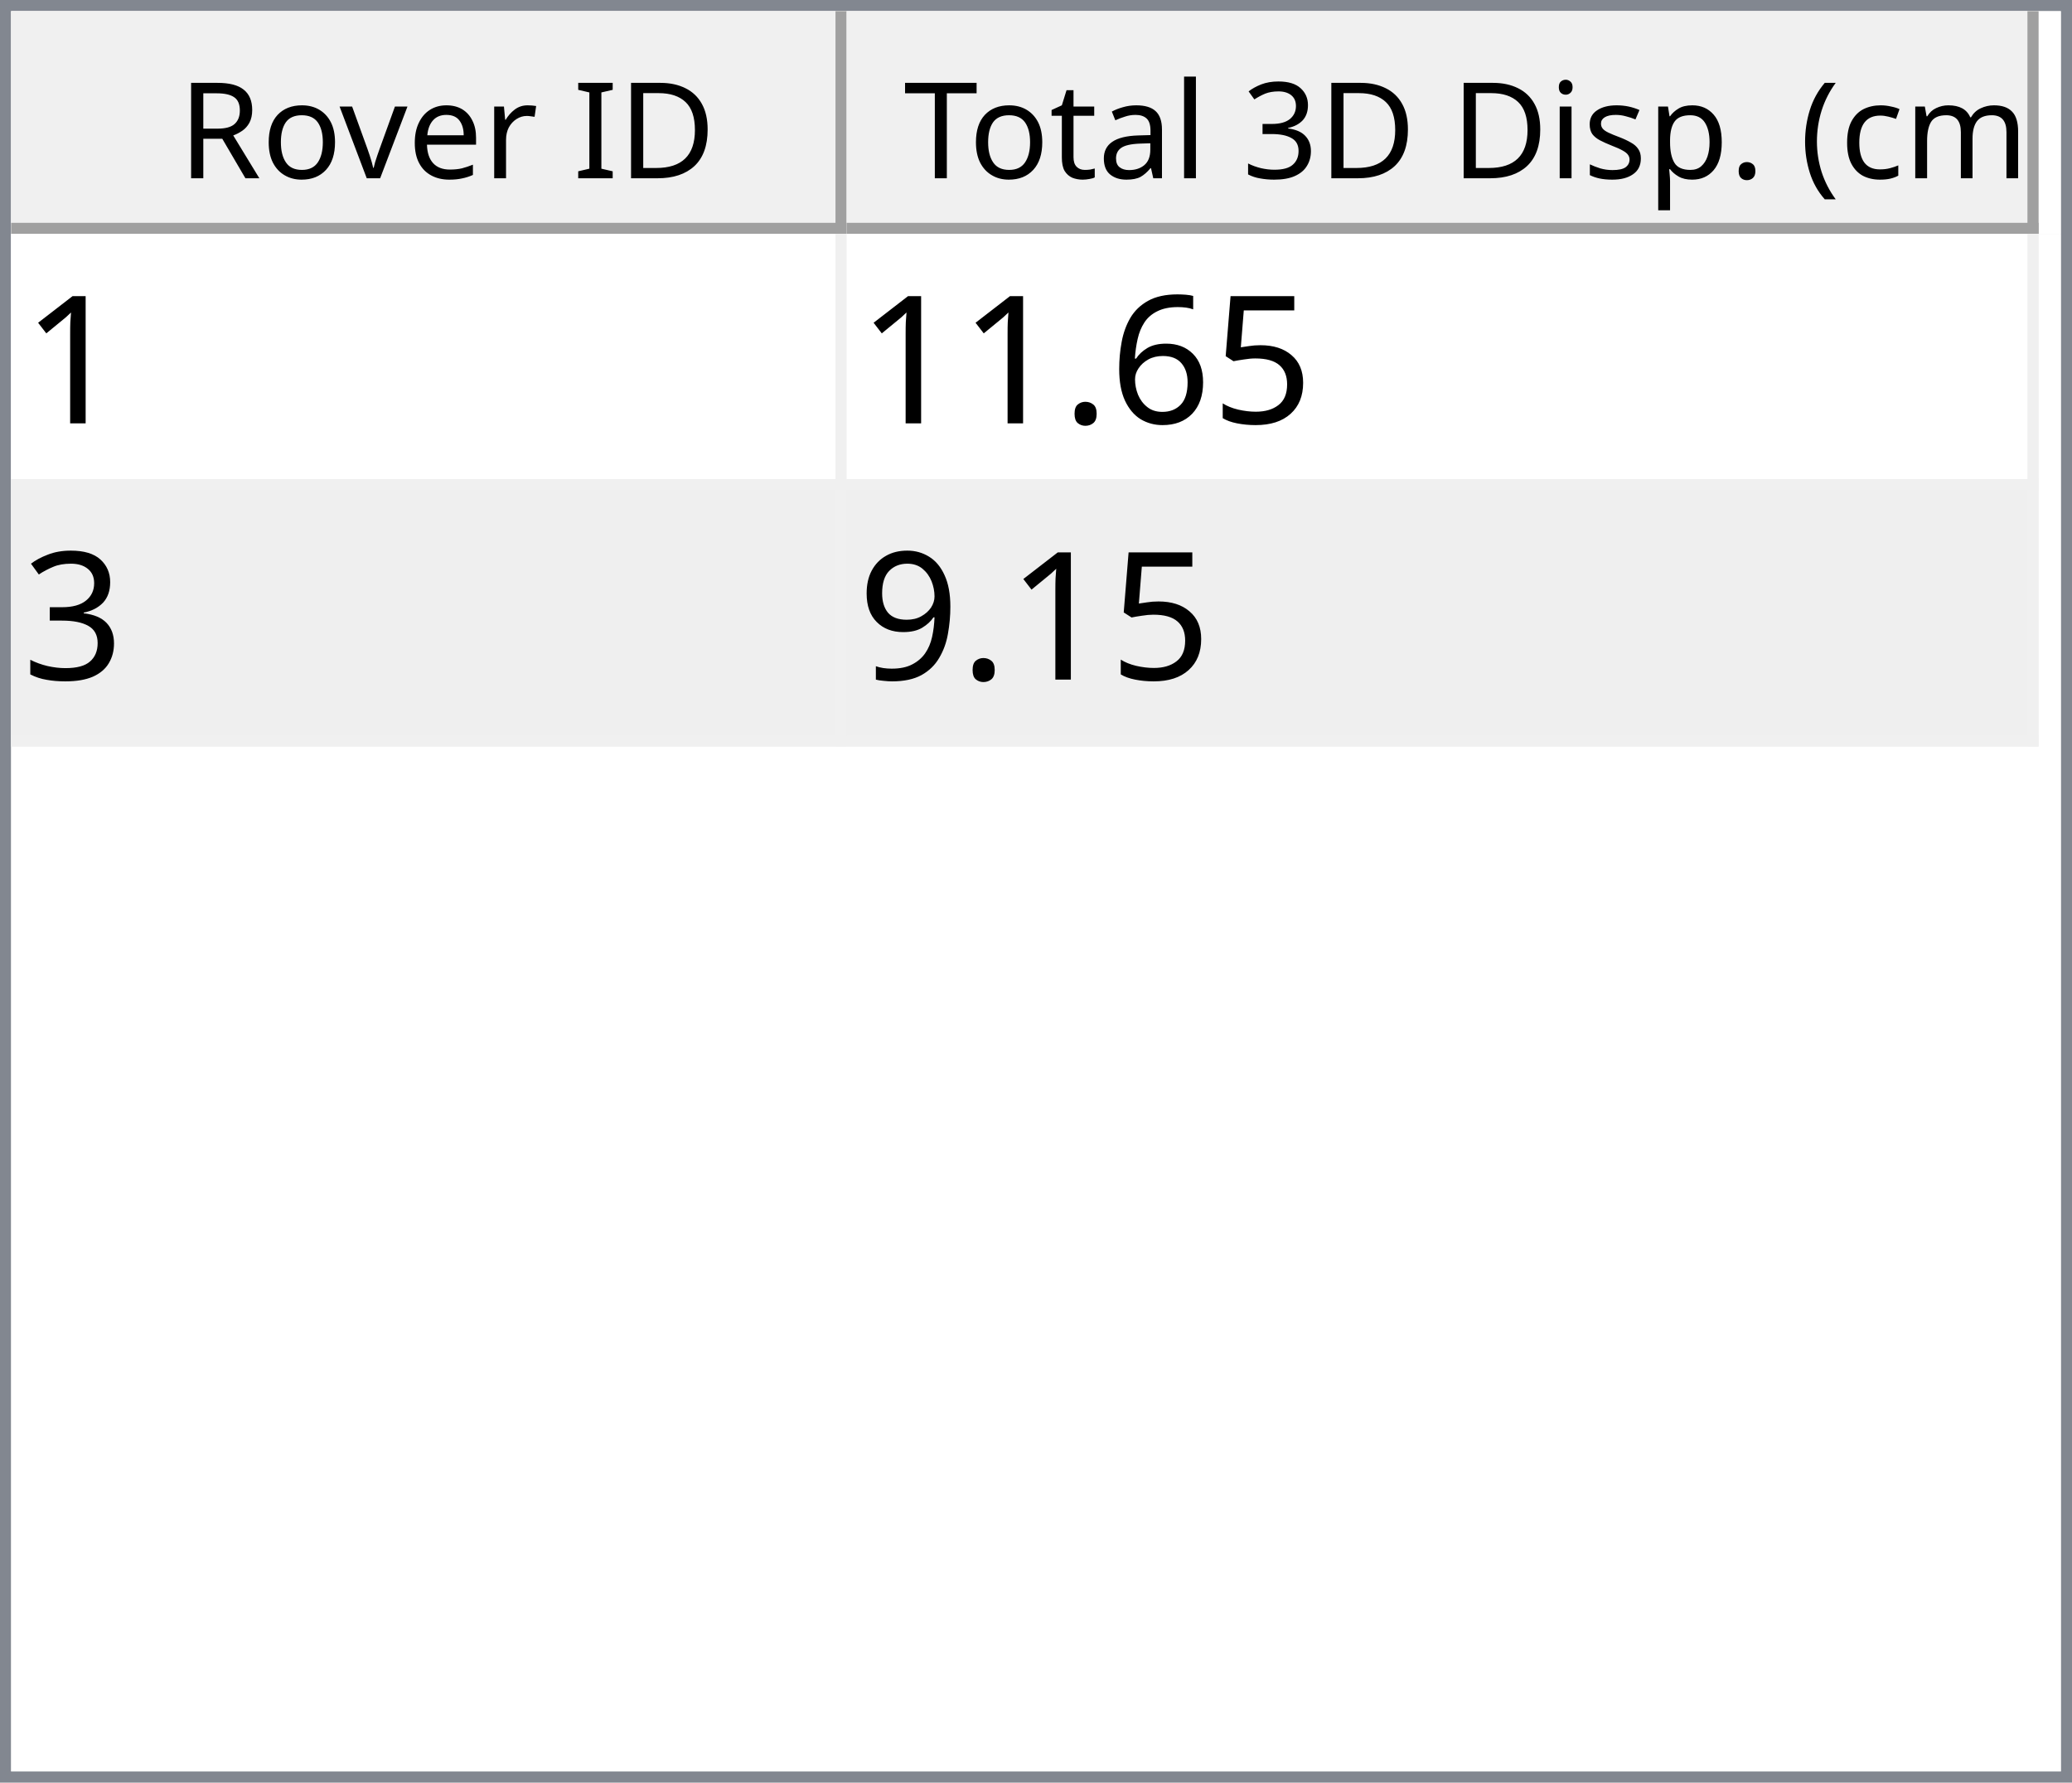
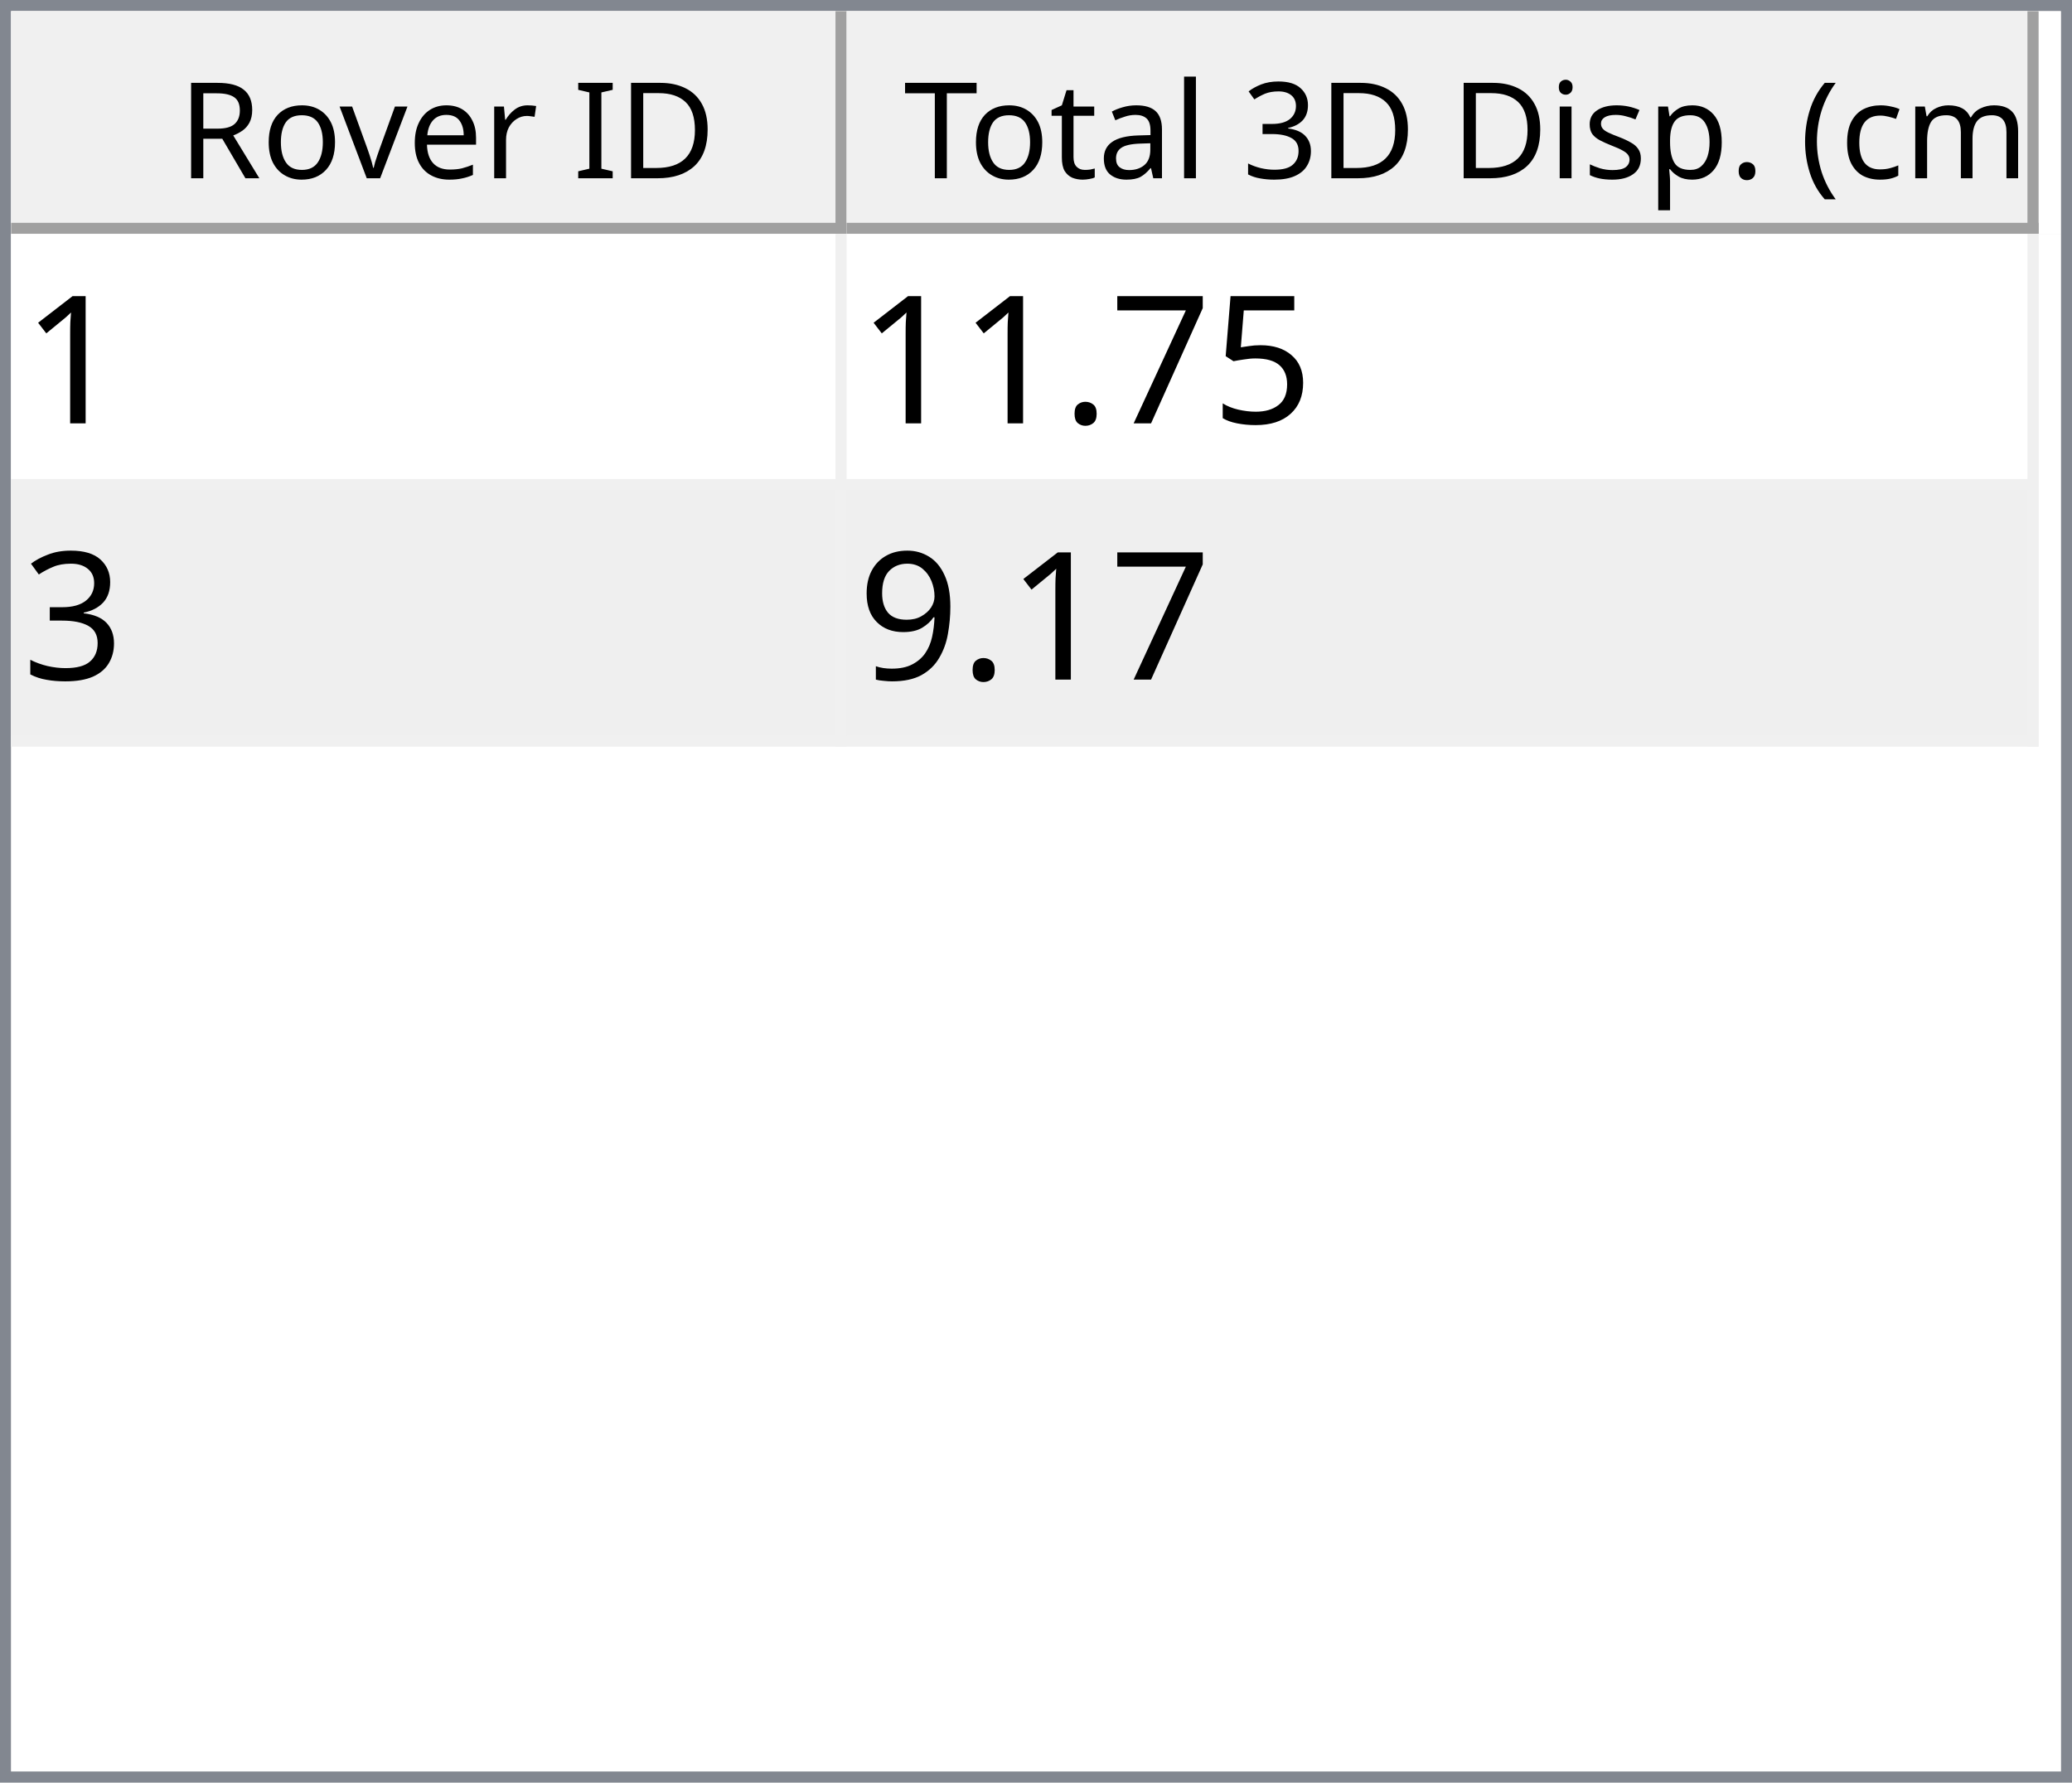
<svg xmlns="http://www.w3.org/2000/svg" style="fill-opacity:1; color-rendering:auto; color-interpolation:auto; text-rendering:auto; stroke:black; stroke-linecap:square; stroke-miterlimit:10; shape-rendering:auto; stroke-opacity:1; fill:black; stroke-dasharray:none; font-weight:normal; stroke-width:1; font-family:'Dialog'; font-style:normal; stroke-linejoin:miter; font-size:12px; stroke-dashoffset:0; image-rendering:auto;" width="186" height="160">
  <defs id="genericDefs" />
  <g>
    <defs id="defs1">
      <clipPath clipPathUnits="userSpaceOnUse" id="clipPath1">
        <path d="M0 0 L186 0 L186 160 L0 160 L0 0 Z" />
      </clipPath>
      <clipPath clipPathUnits="userSpaceOnUse" id="clipPath2">
        <path d="M0 0 L0 160 L186 160 L186 0 Z" />
      </clipPath>
      <clipPath clipPathUnits="userSpaceOnUse" id="clipPath3">
        <path d="M0 0 L0 20 L184 20 L184 0 Z" />
      </clipPath>
      <clipPath clipPathUnits="userSpaceOnUse" id="clipPath4">
        <path d="M0 0 L0 20 L75 20 L75 0 Z" />
      </clipPath>
      <clipPath clipPathUnits="userSpaceOnUse" id="clipPath5">
        <path d="M1 1 L1 19 L74 19 L74 1 Z" />
      </clipPath>
      <clipPath clipPathUnits="userSpaceOnUse" id="clipPath6">
        <path d="M0 0 L0 18 L73 18 L73 0 Z" />
      </clipPath>
      <clipPath clipPathUnits="userSpaceOnUse" id="clipPath7">
        <path d="M-0.5 -0.5 L-0.5 19.5 L74.5 19.5 L74.5 -0.5 Z" />
      </clipPath>
      <clipPath clipPathUnits="userSpaceOnUse" id="clipPath8">
        <path d="M0 0 L0 20 L107 20 L107 0 Z" />
      </clipPath>
      <clipPath clipPathUnits="userSpaceOnUse" id="clipPath9">
        <path d="M1 1 L1 19 L106 19 L106 1 Z" />
      </clipPath>
      <clipPath clipPathUnits="userSpaceOnUse" id="clipPath10">
        <path d="M0 0 L0 18 L105 18 L105 0 Z" />
      </clipPath>
      <clipPath clipPathUnits="userSpaceOnUse" id="clipPath11">
        <path d="M-0.5 -0.5 L-0.5 19.5 L106.5 19.5 L106.5 -0.5 Z" />
      </clipPath>
      <clipPath clipPathUnits="userSpaceOnUse" id="clipPath12">
        <path d="M0 0 L0 138 L184 138 L184 0 Z" />
      </clipPath>
      <clipPath clipPathUnits="userSpaceOnUse" id="clipPath13">
        <path d="M0 0 L0 46 L182 46 L182 0 Z" />
      </clipPath>
      <clipPath clipPathUnits="userSpaceOnUse" id="clipPath14">
        <path d="M-0.5 -0.5 L-0.5 45.5 L181.5 45.5 L181.5 -0.5 Z" />
      </clipPath>
      <clipPath clipPathUnits="userSpaceOnUse" id="clipPath15">
        <path d="M0 0 L0 22 L74 22 L74 0 Z" />
      </clipPath>
      <clipPath clipPathUnits="userSpaceOnUse" id="clipPath16">
        <path d="M0 0 L0 22 L106 22 L106 0 Z" />
      </clipPath>
      <font horiz-adv-x="64.551" id="font1">
        <font-face ascent="107.91" descent="25.098" units-per-em="100" style="font-style:normal; font-family:Segoe UI; font-weight:normal;" />
        <missing-glyph horiz-adv-x="64.551" d="M8.109 0 L8.109 68.266 L56.453 68.266 L56.453 0 L8.109 0 ZM15.328 7.234 L49.219 7.234 L49.219 61.031 L15.328 61.031 L15.328 7.234 Z" />
        <glyph unicode="D" horiz-adv-x="70.117" d="M9.188 0 L9.188 70.016 L28.516 70.016 Q65.531 70.016 65.531 35.891 Q65.531 19.672 55.25 9.836 Q44.969 0 27.734 0 L9.188 0 ZM17.391 62.594 L17.391 7.422 L27.828 7.422 Q41.609 7.422 49.273 14.797 Q56.938 22.172 56.938 35.688 Q56.938 62.594 28.328 62.594 L17.391 62.594 Z" />
        <glyph unicode="I" horiz-adv-x="26.611" d="M17.391 0 L9.188 0 L9.188 70.016 L17.391 70.016 L17.391 0 Z" />
        <glyph unicode=" " horiz-adv-x="27.393" d="" />
        <glyph unicode="r" horiz-adv-x="34.766" d="M34.188 41.891 Q32.078 43.5 28.125 43.5 Q23 43.5 19.555 38.672 Q16.109 33.844 16.109 25.484 L16.109 0 L8.109 0 L8.109 50 L16.109 50 L16.109 39.703 L16.312 39.703 Q18.016 44.969 21.531 47.922 Q25.047 50.875 29.391 50.875 Q32.516 50.875 34.188 50.203 L34.188 41.891 Z" />
        <glyph unicode="e" horiz-adv-x="52.295" d="M48.297 23 L12.984 23 Q13.188 14.656 17.484 10.109 Q21.781 5.562 29.297 5.562 Q37.75 5.562 44.828 11.141 L44.828 3.609 Q38.234 -1.172 27.391 -1.172 Q16.797 -1.172 10.742 5.641 Q4.688 12.453 4.688 24.812 Q4.688 36.469 11.305 43.82 Q17.922 51.172 27.734 51.172 Q37.547 51.172 42.922 44.828 Q48.297 38.484 48.297 27.203 L48.297 23 ZM40.094 29.781 Q40.047 36.719 36.75 40.578 Q33.453 44.438 27.594 44.438 Q21.922 44.438 17.969 40.383 Q14.016 36.328 13.094 29.781 L40.094 29.781 Z" />
        <glyph unicode="v" horiz-adv-x="47.9" d="M47.406 50 L27.484 0 L19.625 0 L0.688 50 L9.469 50 L22.172 13.672 Q23.578 9.672 23.922 6.688 L24.125 6.688 Q24.609 10.453 25.688 13.484 L38.969 50 L47.406 50 Z" />
        <glyph unicode="o" horiz-adv-x="58.594" d="M29 -1.172 Q17.922 -1.172 11.305 5.836 Q4.688 12.844 4.688 24.422 Q4.688 37.016 11.57 44.094 Q18.453 51.172 30.172 51.172 Q41.359 51.172 47.633 44.289 Q53.906 37.406 53.906 25.203 Q53.906 13.234 47.141 6.031 Q40.375 -1.172 29 -1.172 ZM29.594 44.438 Q21.875 44.438 17.383 39.188 Q12.891 33.938 12.891 24.703 Q12.891 15.828 17.43 10.695 Q21.969 5.562 29.594 5.562 Q37.359 5.562 41.531 10.594 Q45.703 15.625 45.703 24.906 Q45.703 34.281 41.531 39.359 Q37.359 44.438 29.594 44.438 Z" />
        <glyph unicode="R" horiz-adv-x="59.814" d="M59.375 0 L49.609 0 L37.891 19.625 Q36.281 22.359 34.766 24.289 Q33.25 26.219 31.664 27.438 Q30.078 28.656 28.25 29.219 Q26.422 29.781 24.125 29.781 L17.391 29.781 L17.391 0 L9.188 0 L9.188 70.016 L30.078 70.016 Q34.672 70.016 38.555 68.867 Q42.438 67.719 45.289 65.375 Q48.141 63.031 49.758 59.547 Q51.375 56.062 51.375 51.375 Q51.375 47.703 50.273 44.656 Q49.172 41.609 47.148 39.211 Q45.125 36.812 42.266 35.133 Q39.406 33.453 35.844 32.516 L35.844 32.328 Q37.594 31.547 38.891 30.547 Q40.188 29.547 41.359 28.18 Q42.531 26.812 43.68 25.078 Q44.828 23.344 46.234 21.047 L59.375 0 ZM17.391 62.594 L17.391 37.203 L28.516 37.203 Q31.594 37.203 34.203 38.133 Q36.812 39.062 38.719 40.797 Q40.625 42.531 41.703 45.047 Q42.781 47.562 42.781 50.688 Q42.781 56.297 39.141 59.445 Q35.5 62.594 28.609 62.594 L17.391 62.594 Z" />
        <glyph unicode=")" horiz-adv-x="30.176" d="M8.297 -15.922 L1.172 -15.922 Q16.406 2.344 16.406 26.812 Q16.406 51.469 1.078 70.016 L8.297 70.016 Q23.531 52.156 23.531 26.703 Q23.531 1.375 8.297 -15.922 Z" />
        <glyph unicode="m" horiz-adv-x="86.133" d="M79.109 0 L71.094 0 L71.094 28.719 Q71.094 37.016 68.531 40.727 Q65.969 44.438 59.906 44.438 Q54.781 44.438 51.195 39.75 Q47.609 35.062 47.609 28.516 L47.609 0 L39.594 0 L39.594 29.688 Q39.594 44.438 28.219 44.438 Q22.953 44.438 19.531 40.016 Q16.109 35.594 16.109 28.516 L16.109 0 L8.109 0 L8.109 50 L16.109 50 L16.109 42.094 L16.312 42.094 Q21.625 51.172 31.844 51.172 Q36.969 51.172 40.773 48.312 Q44.578 45.453 46 40.828 Q51.562 51.172 62.594 51.172 Q79.109 51.172 79.109 30.812 L79.109 0 Z" />
        <glyph unicode="c" horiz-adv-x="46.191" d="M42.188 2.297 Q36.422 -1.172 28.516 -1.172 Q17.828 -1.172 11.258 5.789 Q4.688 12.75 4.688 23.828 Q4.688 36.188 11.766 43.68 Q18.844 51.172 30.672 51.172 Q37.25 51.172 42.281 48.734 L42.281 40.531 Q36.719 44.438 30.375 44.438 Q22.703 44.438 17.797 38.945 Q12.891 33.453 12.891 24.516 Q12.891 15.719 17.508 10.641 Q22.125 5.562 29.891 5.562 Q36.422 5.562 42.188 9.906 L42.188 2.297 Z" />
        <glyph unicode="(" horiz-adv-x="30.176" d="M29.109 -15.922 L21.969 -15.922 Q6.844 1.375 6.844 26.703 Q6.844 52.156 21.969 70.016 L29.203 70.016 Q13.875 51.469 13.875 26.812 Q13.875 2.344 29.109 -15.922 Z" />
        <glyph unicode="." horiz-adv-x="21.68" d="M10.891 -1.078 Q8.641 -1.078 7.055 0.539 Q5.469 2.156 5.469 4.391 Q5.469 6.641 7.055 8.273 Q8.641 9.906 10.891 9.906 Q13.188 9.906 14.797 8.273 Q16.406 6.641 16.406 4.391 Q16.406 2.156 14.797 0.539 Q13.188 -1.078 10.891 -1.078 Z" />
        <glyph unicode="p" horiz-adv-x="58.789" d="M16.312 7.234 L16.109 7.234 L16.109 -23 L8.109 -23 L8.109 50 L16.109 50 L16.109 41.219 L16.312 41.219 Q22.219 51.172 33.594 51.172 Q43.266 51.172 48.688 44.461 Q54.109 37.75 54.109 26.469 Q54.109 13.922 48 6.375 Q41.891 -1.172 31.297 -1.172 Q21.578 -1.172 16.312 7.234 ZM16.109 27.391 L16.109 20.406 Q16.109 14.203 20.141 9.883 Q24.172 5.562 30.375 5.562 Q37.641 5.562 41.773 11.133 Q45.906 16.703 45.906 26.609 Q45.906 34.969 42.047 39.703 Q38.188 44.438 31.594 44.438 Q24.609 44.438 20.359 39.578 Q16.109 34.719 16.109 27.391 Z" />
        <glyph unicode="s" horiz-adv-x="42.432" d="M5.078 1.812 L5.078 10.406 Q11.625 5.562 19.484 5.562 Q30.031 5.562 30.031 12.594 Q30.031 14.594 29.125 15.992 Q28.219 17.391 26.68 18.461 Q25.141 19.531 23.07 20.383 Q21 21.234 18.609 22.172 Q15.281 23.484 12.766 24.828 Q10.25 26.172 8.57 27.859 Q6.891 29.547 6.031 31.695 Q5.172 33.844 5.172 36.719 Q5.172 40.234 6.789 42.945 Q8.406 45.656 11.086 47.484 Q13.766 49.312 17.211 50.242 Q20.656 51.172 24.312 51.172 Q30.812 51.172 35.938 48.922 L35.938 40.828 Q30.422 44.438 23.25 44.438 Q21 44.438 19.195 43.922 Q17.391 43.406 16.094 42.477 Q14.797 41.547 14.086 40.258 Q13.375 38.969 13.375 37.406 Q13.375 35.453 14.086 34.133 Q14.797 32.812 16.164 31.789 Q17.531 30.766 19.484 29.938 Q21.438 29.109 23.922 28.125 Q27.25 26.859 29.883 25.516 Q32.516 24.172 34.375 22.484 Q36.234 20.797 37.234 18.602 Q38.234 16.406 38.234 13.375 Q38.234 9.672 36.602 6.938 Q34.969 4.203 32.234 2.398 Q29.5 0.594 25.93 -0.289 Q22.359 -1.172 18.453 -1.172 Q10.75 -1.172 5.078 1.812 Z" />
        <glyph unicode="i" horiz-adv-x="24.219" d="M12.203 62.703 Q10.062 62.703 8.547 64.164 Q7.031 65.625 7.031 67.875 Q7.031 70.125 8.547 71.609 Q10.062 73.094 12.203 73.094 Q14.406 73.094 15.945 71.609 Q17.484 70.125 17.484 67.875 Q17.484 65.719 15.945 64.211 Q14.406 62.703 12.203 62.703 ZM16.109 0 L8.109 0 L8.109 50 L16.109 50 L16.109 0 Z" />
        <glyph unicode="3" horiz-adv-x="53.906" d="M46.531 19.828 Q46.531 15.094 44.75 11.211 Q42.969 7.328 39.719 4.57 Q36.469 1.812 31.93 0.297 Q27.391 -1.219 21.922 -1.219 Q11.922 -1.219 6 2.594 L6 11.188 Q13.094 5.609 22.219 5.609 Q25.875 5.609 28.828 6.539 Q31.781 7.469 33.906 9.227 Q36.031 10.984 37.18 13.477 Q38.328 15.969 38.328 19.094 Q38.328 32.812 18.797 32.812 L12.984 32.812 L12.984 39.594 L18.5 39.594 Q35.797 39.594 35.797 52.484 Q35.797 64.406 22.609 64.406 Q15.188 64.406 8.688 59.422 L8.688 67.188 Q15.375 71.188 24.609 71.188 Q29 71.188 32.57 69.969 Q36.141 68.75 38.68 66.555 Q41.219 64.359 42.609 61.281 Q44 58.203 44 54.5 Q44 40.672 30.031 36.719 L30.031 36.531 Q33.594 36.141 36.625 34.797 Q39.656 33.453 41.852 31.305 Q44.047 29.156 45.289 26.25 Q46.531 23.344 46.531 19.828 Z" />
        <glyph unicode="l" horiz-adv-x="24.219" d="M16.109 0 L8.109 0 L8.109 74.031 L16.109 74.031 L16.109 0 Z" />
        <glyph unicode="a" horiz-adv-x="50.879" d="M43.891 0 L35.891 0 L35.891 7.812 L35.688 7.812 Q30.469 -1.172 20.312 -1.172 Q12.844 -1.172 8.617 2.781 Q4.391 6.734 4.391 13.281 Q4.391 27.297 20.906 29.594 L35.891 31.688 Q35.891 44.438 25.594 44.438 Q16.547 44.438 9.281 38.281 L9.281 46.484 Q16.656 51.172 26.266 51.172 Q43.891 51.172 43.891 32.516 L43.891 0 ZM35.891 25.297 L23.828 23.641 Q18.266 22.859 15.43 20.875 Q12.594 18.891 12.594 13.875 Q12.594 10.203 15.211 7.883 Q17.828 5.562 22.172 5.562 Q28.125 5.562 32.008 9.742 Q35.891 13.922 35.891 20.312 L35.891 25.297 Z" />
        <glyph unicode="t" horiz-adv-x="33.887" d="M31.297 0.484 Q28.469 -1.078 23.828 -1.078 Q10.688 -1.078 10.688 13.578 L10.688 43.172 L2.094 43.172 L2.094 50 L10.688 50 L10.688 62.203 L18.703 64.797 L18.703 50 L31.297 50 L31.297 43.172 L18.703 43.172 L18.703 14.984 Q18.703 9.969 20.414 7.82 Q22.125 5.672 26.078 5.672 Q29.109 5.672 31.297 7.328 L31.297 0.484 Z" />
        <glyph unicode="T" horiz-adv-x="52.393" d="M50.594 62.594 L30.375 62.594 L30.375 0 L22.172 0 L22.172 62.594 L2 62.594 L2 70.016 L50.594 70.016 L50.594 62.594 Z" />
      </font>
      <font horiz-adv-x="75.0" id="font2">
        <font-face ascent="100.537" descent="21.973" units-per-em="100" style="font-style:normal; font-family:sans-serif; font-weight:normal;" />
        <missing-glyph horiz-adv-x="75.0" d="M12.5 0 L12.5 62.5 L62.5 62.5 L62.5 0 L12.5 0 ZM14.062 1.562 L60.938 1.562 L60.938 60.938 L14.062 60.938 L14.062 1.562 Z" />
        <glyph unicode="1" horiz-adv-x="55.615" d="M37.25 0 L28.469 0 L28.469 56 Q25.297 52.984 20.141 49.953 Q14.984 46.922 10.891 45.406 L10.891 53.906 Q18.266 57.375 23.781 62.305 Q29.297 67.234 31.594 71.875 L37.25 71.875 L37.25 0 Z" />
        <glyph unicode="5" horiz-adv-x="55.615" d="M4.156 18.75 L13.375 19.531 Q14.406 12.797 18.141 9.398 Q21.875 6 27.156 6 Q33.5 6 37.891 10.789 Q42.281 15.578 42.281 23.484 Q42.281 31 38.062 35.352 Q33.844 39.703 27 39.703 Q22.75 39.703 19.336 37.773 Q15.922 35.844 13.969 32.766 L5.719 33.844 L12.641 70.609 L48.25 70.609 L48.25 62.203 L19.672 62.203 L15.828 42.969 Q22.266 47.469 29.344 47.469 Q38.719 47.469 45.164 40.969 Q51.609 34.469 51.609 24.266 Q51.609 14.547 45.953 7.469 Q39.062 -1.219 27.156 -1.219 Q17.391 -1.219 11.211 4.25 Q5.031 9.719 4.156 18.75 Z" />
-         <glyph unicode="6" horiz-adv-x="55.615" d="M49.75 54.047 L41.016 53.375 Q39.844 58.547 37.703 60.891 Q34.125 64.656 28.906 64.656 Q24.703 64.656 21.531 62.312 Q17.391 59.281 14.992 53.469 Q12.594 47.656 12.5 36.922 Q15.672 41.75 20.266 44.094 Q24.859 46.438 29.891 46.438 Q38.672 46.438 44.852 39.969 Q51.031 33.5 51.031 23.25 Q51.031 16.5 48.125 10.719 Q45.219 4.938 40.141 1.859 Q35.062 -1.219 28.609 -1.219 Q17.625 -1.219 10.695 6.859 Q3.766 14.938 3.766 33.5 Q3.766 54.25 11.422 63.672 Q18.109 71.875 29.438 71.875 Q37.891 71.875 43.289 67.141 Q48.688 62.406 49.75 54.047 ZM13.875 23.188 Q13.875 18.656 15.797 14.508 Q17.719 10.359 21.188 8.18 Q24.656 6 28.469 6 Q34.031 6 38.039 10.492 Q42.047 14.984 42.047 22.703 Q42.047 30.125 38.086 34.398 Q34.125 38.672 28.125 38.672 Q22.172 38.672 18.023 34.398 Q13.875 30.125 13.875 23.188 Z" />
+         <glyph unicode="7" horiz-adv-x="55.615" d="M4.734 62.203 L4.734 70.656 L51.078 70.656 L51.078 63.812 Q44.234 56.547 37.523 44.484 Q30.812 32.422 27.156 19.672 Q24.516 10.688 23.781 0 L14.75 0 Q14.891 8.453 18.062 20.414 Q21.234 32.375 27.172 43.484 Q33.109 54.594 39.797 62.203 L4.734 62.203 Z" />
        <glyph unicode="." horiz-adv-x="27.783" d="M9.078 0 L9.078 10.016 L19.094 10.016 L19.094 0 L9.078 0 Z" />
        <glyph unicode="3" horiz-adv-x="55.615" d="M4.203 18.891 L12.984 20.062 Q14.5 12.594 18.141 9.297 Q21.781 6 27 6 Q33.203 6 37.477 10.297 Q41.75 14.594 41.75 20.953 Q41.75 27 37.797 30.93 Q33.844 34.859 27.734 34.859 Q25.25 34.859 21.531 33.891 L22.516 41.609 Q23.391 41.5 23.922 41.5 Q29.547 41.5 34.039 44.43 Q38.531 47.359 38.531 53.469 Q38.531 58.297 35.258 61.477 Q31.984 64.656 26.812 64.656 Q21.688 64.656 18.266 61.43 Q14.844 58.203 13.875 51.766 L5.078 53.328 Q6.688 62.156 12.398 67.016 Q18.109 71.875 26.609 71.875 Q32.469 71.875 37.398 69.359 Q42.328 66.844 44.945 62.5 Q47.562 58.156 47.562 53.266 Q47.562 48.641 45.07 44.828 Q42.578 41.016 37.703 38.766 Q44.047 37.312 47.562 32.695 Q51.078 28.078 51.078 21.141 Q51.078 11.766 44.242 5.25 Q37.406 -1.266 26.953 -1.266 Q17.531 -1.266 11.305 4.352 Q5.078 9.969 4.203 18.891 Z" />
        <glyph unicode="9" horiz-adv-x="55.615" d="M5.469 16.547 L13.922 17.328 Q14.984 11.375 18.016 8.688 Q21.047 6 25.781 6 Q29.828 6 32.883 7.859 Q35.938 9.719 37.891 12.82 Q39.844 15.922 41.164 21.195 Q42.484 26.469 42.484 31.938 Q42.484 32.516 42.438 33.688 Q39.797 29.5 35.234 26.883 Q30.672 24.266 25.344 24.266 Q16.453 24.266 10.305 30.711 Q4.156 37.156 4.156 47.703 Q4.156 58.594 10.578 65.234 Q17 71.875 26.656 71.875 Q33.641 71.875 39.43 68.117 Q45.219 64.359 48.219 57.398 Q51.219 50.438 51.219 37.25 Q51.219 23.531 48.242 15.406 Q45.266 7.281 39.383 3.031 Q33.5 -1.219 25.594 -1.219 Q17.188 -1.219 11.867 3.445 Q6.547 8.109 5.469 16.547 ZM41.453 48.141 Q41.453 55.719 37.43 60.156 Q33.406 64.594 27.734 64.594 Q21.875 64.594 17.531 59.812 Q13.188 55.031 13.188 47.406 Q13.188 40.578 17.312 36.305 Q21.438 32.031 27.484 32.031 Q33.594 32.031 37.523 36.305 Q41.453 40.578 41.453 48.141 Z" />
      </font>
    </defs>
    <g style="fill:white; stroke:white;">
      <rect x="0" y="0" width="186" style="clip-path:url(#clipPath1); stroke:none;" height="160" />
    </g>
    <g style="fill:white; text-rendering:optimizeSpeed; color-rendering:optimizeSpeed; image-rendering:optimizeSpeed; shape-rendering:crispEdges; stroke:white; color-interpolation:sRGB;">
      <rect x="0" width="186" height="160" y="0" style="stroke:none;" />
      <path style="stroke:none;" d="M0 160 L186 160 L186 0 L0 0 Z" />
    </g>
    <g style="fill:rgb(240,240,240); font-family:'Segoe UI'; stroke:rgb(240,240,240);">
      <rect x="0" y="0" width="186" style="clip-path:url(#clipPath2); stroke:none;" height="160" />
    </g>
    <g style="fill:rgb(130,135,144); font-family:'Segoe UI'; stroke:rgb(130,135,144);">
      <path d="M0 0 L186 0 L186 160 L0 160 L0 0 ZM1 1 L185 1 L185 159 L1 159 L1 1 Z" style="fill-rule:evenodd; clip-path:url(#clipPath2); stroke:none;" />
    </g>
    <g style="fill:white; font-family:'Segoe UI'; stroke:white;" transform="translate(1,1)">
      <rect x="0" y="0" width="184" style="clip-path:url(#clipPath3); stroke:none;" height="20" />
    </g>
    <g style="fill:rgb(240,240,240); font-family:'Segoe UI'; stroke:rgb(240,240,240);" transform="translate(1,1)">
      <rect x="0" y="0" width="75" style="clip-path:url(#clipPath4); stroke:none;" height="20" />
    </g>
    <g style="font-family:'Segoe UI';" transform="translate(2,2)">
      <text x="14" xml:space="preserve" y="14" style="clip-path:url(#clipPath6); stroke:none;">Rover ID</text>
    </g>
    <g style="fill:rgb(160,160,160); font-family:'Segoe UI'; stroke:rgb(160,160,160); stroke-linejoin:bevel;" transform="translate(1.5,1.5)">
      <line x1="74" x2="74" y1="0" style="fill:none; clip-path:url(#clipPath7);" y2="19" />
    </g>
    <g style="fill:rgb(160,160,160); font-family:'Segoe UI'; stroke:rgb(160,160,160); stroke-linejoin:bevel;" transform="matrix(1,0,0,1,1,1) translate(0.5,0.5)">
      <line x1="0" x2="74" y1="19" style="fill:none; clip-path:url(#clipPath7);" y2="19" />
    </g>
    <g style="fill:rgb(240,240,240); font-family:'Segoe UI'; stroke:rgb(240,240,240);" transform="translate(76,1)">
      <rect x="0" y="0" width="107" style="clip-path:url(#clipPath8); stroke:none;" height="20" />
    </g>
    <g style="font-family:'Segoe UI';" transform="translate(77,2)">
      <text x="1" xml:space="preserve" y="14" style="clip-path:url(#clipPath10); stroke:none;"> Total 3D Disp. (cm)</text>
    </g>
    <g style="fill:rgb(160,160,160); font-family:'Segoe UI'; stroke:rgb(160,160,160); stroke-linejoin:bevel;" transform="translate(76.5,1.5)">
      <line x1="106" x2="106" y1="0" style="fill:none; clip-path:url(#clipPath11);" y2="19" />
    </g>
    <g style="fill:rgb(160,160,160); font-family:'Segoe UI'; stroke:rgb(160,160,160); stroke-linejoin:bevel;" transform="matrix(1,0,0,1,76,1) translate(0.5,0.5)">
      <line x1="0" x2="106" y1="19" style="fill:none; clip-path:url(#clipPath11);" y2="19" />
    </g>
    <g style="fill:white; font-family:'Segoe UI'; stroke:white;" transform="translate(1,21)">
      <rect x="0" y="0" width="184" style="clip-path:url(#clipPath12); stroke:none;" height="138" />
    </g>
    <g style="fill:rgb(240,240,240); font-size:16px; font-family:sans-serif; stroke:rgb(240,240,240);" transform="translate(1,21)">
      <rect x="0" y="0" width="182" style="clip-path:url(#clipPath13); stroke:none;" height="46" />
      <line transform="translate(0.5,0.5)" x1="0" x2="181" y1="22" style="clip-path:url(#clipPath14); fill:none; stroke-linejoin:bevel;" y2="22" />
    </g>
    <g transform="matrix(1,0,0,1,1,21) translate(0.5,0.5)" style="fill:rgb(240,240,240); font-size:16px; font-family:sans-serif; stroke:rgb(240,240,240); stroke-linejoin:bevel;">
      <line x1="0" x2="181" y1="45" style="fill:none; clip-path:url(#clipPath14);" y2="45" />
    </g>
    <g transform="matrix(1,0,0,1,1,21) translate(0.5,0.5)" style="fill:rgb(240,240,240); font-size:16px; font-family:sans-serif; stroke:rgb(240,240,240); stroke-linejoin:bevel;">
      <line x1="74" x2="74" y1="0" style="fill:none; clip-path:url(#clipPath14);" y2="45" />
    </g>
    <g transform="matrix(1,0,0,1,1,21) translate(0.5,0.5)" style="fill:rgb(240,240,240); font-size:16px; font-family:sans-serif; stroke:rgb(240,240,240); stroke-linejoin:bevel;">
      <line x1="181" x2="181" y1="0" style="fill:none; clip-path:url(#clipPath14);" y2="45" />
    </g>
    <g style="fill:white; font-size:16px; font-family:sans-serif; stroke:white;" transform="matrix(1,0,0,1,1,21)">
      <rect x="0" y="0" width="74" style="clip-path:url(#clipPath15); stroke:none;" height="22" />
      <text x="1" y="17" style="fill:black; clip-path:url(#clipPath15); stroke:none;" xml:space="preserve">1</text>
    </g>
    <g style="fill:white; font-size:16px; font-family:sans-serif; stroke:white;" transform="matrix(1,0,0,1,1,21) translate(75,0)">
      <rect x="0" y="0" width="106" style="clip-path:url(#clipPath16); stroke:none;" height="22" />
-       <text x="1" y="17" style="fill:black; clip-path:url(#clipPath16); stroke:none;" xml:space="preserve">11.65</text>
+       <text x="1" y="17" style="fill:black; clip-path:url(#clipPath16); stroke:none;" xml:space="preserve">11.75</text>
    </g>
    <g style="fill:rgb(239,239,239); font-size:16px; font-family:sans-serif; stroke:rgb(239,239,239);" transform="matrix(1,0,0,1,1,21) translate(0,23)">
      <rect x="0" y="0" width="74" style="clip-path:url(#clipPath15); stroke:none;" height="22" />
      <text x="1" y="17" style="fill:black; clip-path:url(#clipPath15); stroke:none;" xml:space="preserve">3</text>
    </g>
    <g style="fill:rgb(239,239,239); font-size:16px; font-family:sans-serif; stroke:rgb(239,239,239);" transform="matrix(1,0,0,1,1,21) translate(75,23)">
      <rect x="0" y="0" width="106" style="clip-path:url(#clipPath16); stroke:none;" height="22" />
-       <text x="1" y="17" style="fill:black; clip-path:url(#clipPath16); stroke:none;" xml:space="preserve">9.15</text>
+       <text x="1" y="17" style="fill:black; clip-path:url(#clipPath16); stroke:none;" xml:space="preserve">9.17</text>
    </g>
  </g>
</svg>
